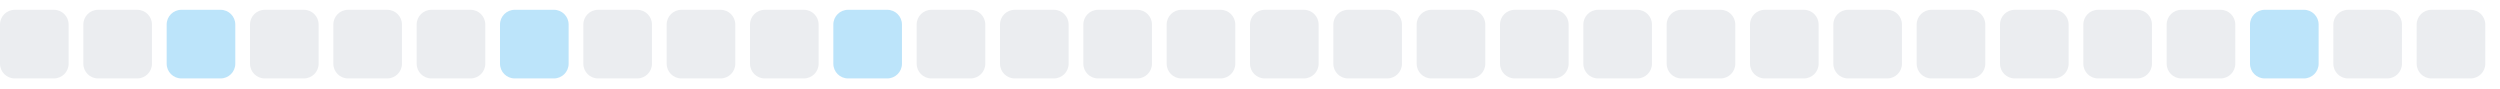
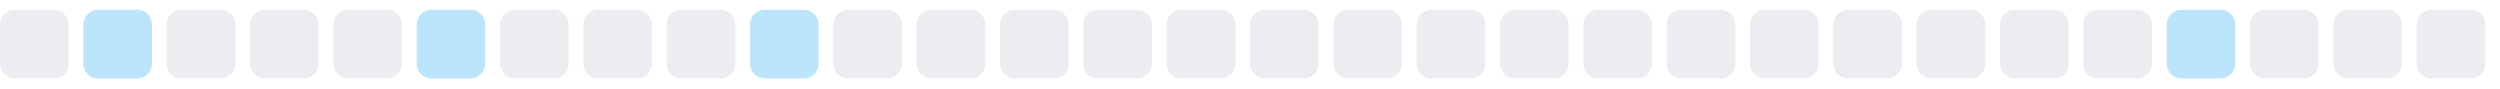
<svg xmlns="http://www.w3.org/2000/svg" width="255" height="9">
  <style>
        .level0 { fill: #ebedf0; }
        .level1 { fill: #bce4fa; }
        .level2 { fill: #75c7f7; }
        .level3 { fill: #30a9f2; }
        .level4 { fill: #008ee6; }
        @media (prefers-color-scheme: dark) {
          .level0 { fill: #161b22; }
          .level1 { fill: #0b3b5c; }
          .level2 { fill: #0a6299; }
          .level3 { fill: #008ee6; }
          .level4 { fill: #5bc4ff; }
        }
      </style>
  <rect x="0.0" y="1" width="7" height="7" rx="1.5" ry="1.5" class="level0" />
-   <rect x="8.5" y="1" width="7" height="7" rx="1.5" ry="1.5" class="level0" />
-   <rect x="17.0" y="1" width="7" height="7" rx="1.5" ry="1.5" class="level1" />
+   <rect x="8.5" y="1" width="7" height="7" rx="1.5" ry="1.5" class="level1" />
+   <rect x="17.0" y="1" width="7" height="7" rx="1.5" ry="1.5" class="level0" />
  <rect x="25.5" y="1" width="7" height="7" rx="1.5" ry="1.5" class="level0" />
  <rect x="34.0" y="1" width="7" height="7" rx="1.5" ry="1.5" class="level0" />
-   <rect x="42.5" y="1" width="7" height="7" rx="1.5" ry="1.5" class="level0" />
-   <rect x="51.0" y="1" width="7" height="7" rx="1.5" ry="1.5" class="level1" />
+   <rect x="42.5" y="1" width="7" height="7" rx="1.5" ry="1.5" class="level1" />
+   <rect x="51.0" y="1" width="7" height="7" rx="1.5" ry="1.5" class="level0" />
  <rect x="59.5" y="1" width="7" height="7" rx="1.5" ry="1.5" class="level0" />
  <rect x="68.0" y="1" width="7" height="7" rx="1.5" ry="1.5" class="level0" />
-   <rect x="76.5" y="1" width="7" height="7" rx="1.5" ry="1.5" class="level0" />
-   <rect x="85.0" y="1" width="7" height="7" rx="1.5" ry="1.5" class="level1" />
+   <rect x="76.5" y="1" width="7" height="7" rx="1.5" ry="1.5" class="level1" />
+   <rect x="85.0" y="1" width="7" height="7" rx="1.5" ry="1.5" class="level0" />
  <rect x="93.5" y="1" width="7" height="7" rx="1.5" ry="1.5" class="level0" />
  <rect x="102.0" y="1" width="7" height="7" rx="1.5" ry="1.5" class="level0" />
  <rect x="110.5" y="1" width="7" height="7" rx="1.5" ry="1.5" class="level0" />
  <rect x="119.0" y="1" width="7" height="7" rx="1.5" ry="1.5" class="level0" />
  <rect x="127.5" y="1" width="7" height="7" rx="1.5" ry="1.5" class="level0" />
  <rect x="136.0" y="1" width="7" height="7" rx="1.5" ry="1.5" class="level0" />
  <rect x="144.5" y="1" width="7" height="7" rx="1.5" ry="1.5" class="level0" />
  <rect x="153.0" y="1" width="7" height="7" rx="1.5" ry="1.5" class="level0" />
  <rect x="161.5" y="1" width="7" height="7" rx="1.5" ry="1.5" class="level0" />
  <rect x="170.0" y="1" width="7" height="7" rx="1.5" ry="1.5" class="level0" />
  <rect x="178.5" y="1" width="7" height="7" rx="1.5" ry="1.5" class="level0" />
  <rect x="187.0" y="1" width="7" height="7" rx="1.5" ry="1.5" class="level0" />
  <rect x="195.5" y="1" width="7" height="7" rx="1.5" ry="1.5" class="level0" />
  <rect x="204.0" y="1" width="7" height="7" rx="1.5" ry="1.5" class="level0" />
  <rect x="212.5" y="1" width="7" height="7" rx="1.5" ry="1.5" class="level0" />
-   <rect x="221.0" y="1" width="7" height="7" rx="1.5" ry="1.5" class="level0" />
-   <rect x="229.5" y="1" width="7" height="7" rx="1.5" ry="1.5" class="level1" />
+   <rect x="221.0" y="1" width="7" height="7" rx="1.5" ry="1.5" class="level1" />
+   <rect x="229.5" y="1" width="7" height="7" rx="1.5" ry="1.5" class="level0" />
  <rect x="238.0" y="1" width="7" height="7" rx="1.5" ry="1.5" class="level0" />
  <rect x="246.5" y="1" width="7" height="7" rx="1.5" ry="1.5" class="level0" />
</svg>
